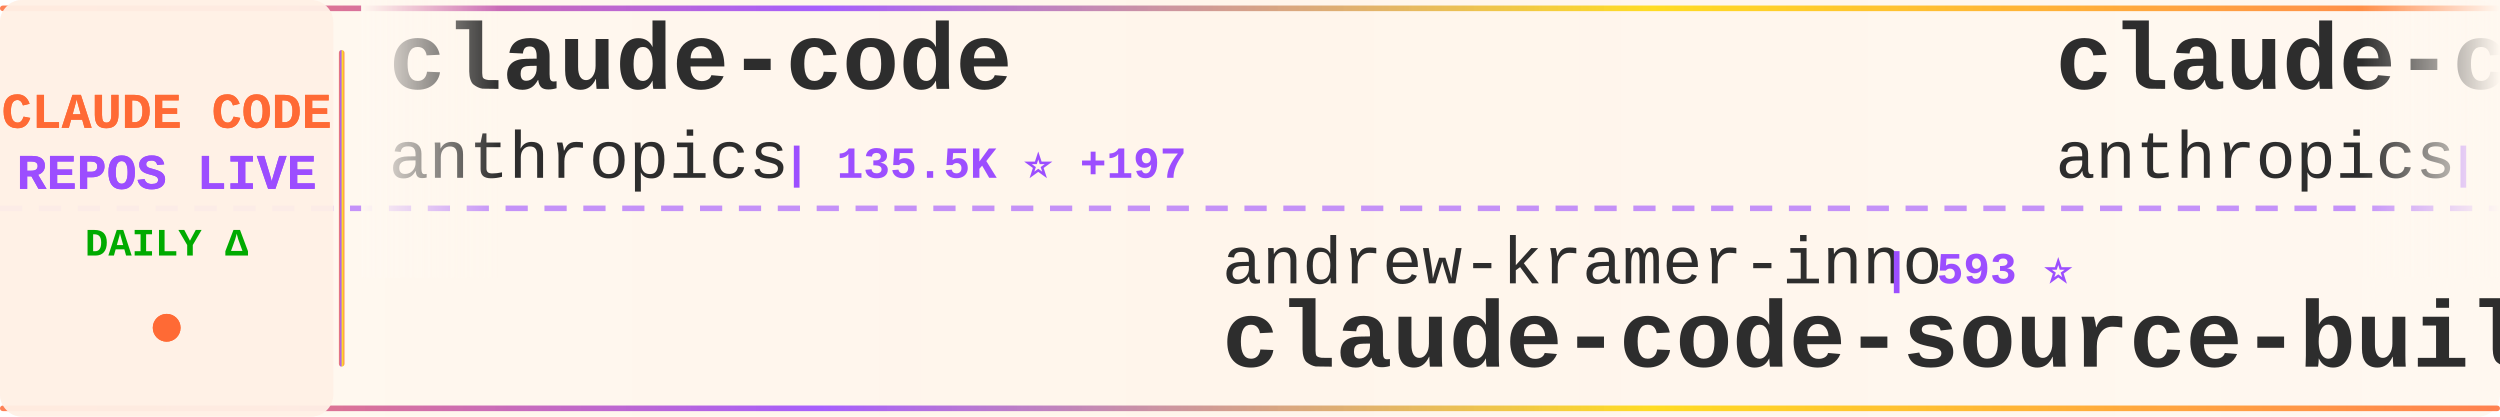
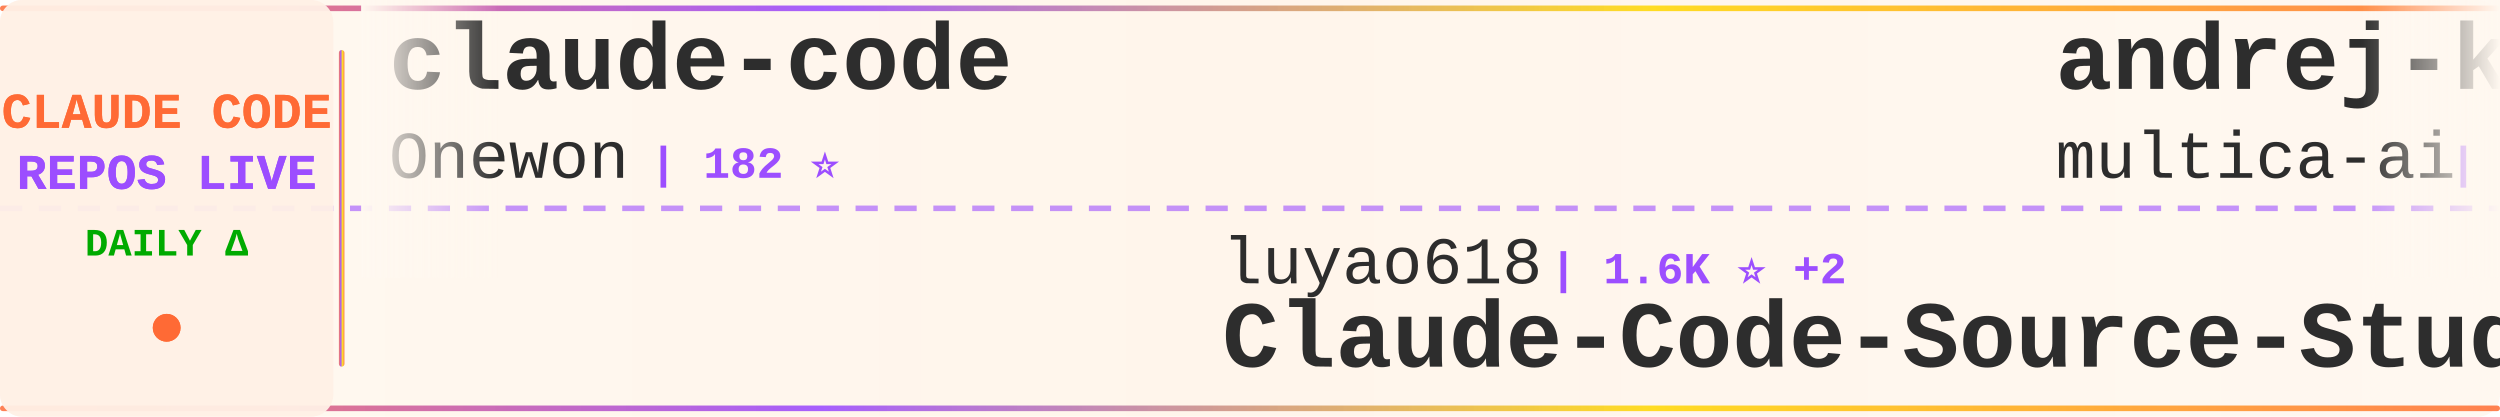
<svg xmlns="http://www.w3.org/2000/svg" width="900" height="150">
  <defs>
    <linearGradient id="tickerBg" x1="0%" y1="0%" x2="100%" y2="0%">
      <stop offset="0%" style="stop-color:#fff8f0;stop-opacity:0.98" />
      <stop offset="50%" style="stop-color:#fff5eb;stop-opacity:1" />
      <stop offset="100%" style="stop-color:#fff8f0;stop-opacity:0.98" />
    </linearGradient>
    <linearGradient id="borderGrad" x1="0%" y1="0%" x2="100%" y2="0%">
      <stop offset="0%" style="stop-color:#FF6B35;stop-opacity:0.85">
        <animate attributeName="stop-opacity" values="0.85;1;0.85" dur="2s" repeatCount="indefinite" />
      </stop>
      <stop offset="33%" style="stop-color:#9C4EFF;stop-opacity:0.9">
        <animate attributeName="stop-opacity" values="0.9;1;0.9" dur="2.2s" repeatCount="indefinite" />
      </stop>
      <stop offset="66%" style="stop-color:#FFD700;stop-opacity:0.85">
        <animate attributeName="stop-opacity" values="0.85;1;0.85" dur="1.8s" repeatCount="indefinite" />
      </stop>
      <stop offset="100%" style="stop-color:#FF6B35;stop-opacity:0.85">
        <animate attributeName="stop-opacity" values="0.85;1;0.85" dur="2s" repeatCount="indefinite" />
      </stop>
    </linearGradient>
    <filter id="textGlow">
      <feGaussianBlur stdDeviation="0.15" result="coloredBlur" />
      <feMerge>
        <feMergeNode in="coloredBlur" />
        <feMergeNode in="SourceGraphic" />
      </feMerge>
    </filter>
    <filter id="metricGlow">
      <feGaussianBlur stdDeviation="0.2" result="coloredBlur" />
      <feMerge>
        <feMergeNode in="coloredBlur" />
        <feMergeNode in="SourceGraphic" />
      </feMerge>
    </filter>
    <linearGradient id="leftFade" x1="0%" y1="0%" x2="100%" y2="0%">
      <stop offset="0%" style="stop-color:#fff8f0;stop-opacity:1" />
      <stop offset="100%" style="stop-color:#fff8f0;stop-opacity:0" />
    </linearGradient>
    <linearGradient id="rightFade" x1="0%" y1="0%" x2="100%" y2="0%">
      <stop offset="0%" style="stop-color:#fff8f0;stop-opacity:0" />
      <stop offset="100%" style="stop-color:#fff8f0;stop-opacity:1" />
    </linearGradient>
  </defs>
  <rect width="900" height="150" fill="url(#tickerBg)" rx="8" />
  <rect x="0" y="2" width="900" height="2" fill="url(#borderGrad)" rx="1" />
  <rect x="0" y="146" width="900" height="2" fill="url(#borderGrad)" rx="1" />
  <line x1="0" y1="75" x2="900" y2="75" stroke="#9C4EFF" stroke-width="2" stroke-dasharray="8 6" opacity="0.6" />
  <rect x="0" y="0" width="120" height="150" fill="#fff0e6" opacity="0.95" rx="8" />
  <text x="60" y="46" font-family="'Courier New', monospace" font-size="18" font-weight="bold" fill="#FF6B35" text-anchor="middle" filter="url(#textGlow)">
    CLAUDE CODE
  </text>
  <text x="60" y="68" font-family="'Courier New', monospace" font-size="18" font-weight="bold" fill="#9C4EFF" text-anchor="middle" filter="url(#textGlow)">
    REPOS LIVE
  </text>
  <text x="60" y="92" font-family="'Courier New', monospace" font-size="14" font-weight="bold" fill="#00aa00" text-anchor="middle">
    DAILY Δ
  </text>
  <circle cx="60" cy="118" r="5" fill="#FF6B35" filter="url(#metricGlow)">
    <animate attributeName="r" values="4;6;4" dur="1.5s" repeatCount="indefinite" />
    <animate attributeName="opacity" values="0.6;1;0.6" dur="1.5s" repeatCount="indefinite" />
  </circle>
  <rect x="122" y="18" width="2" height="114" fill="url(#borderGrad)" rx="1" />
  <clipPath id="tickerClip">
    <rect x="130" y="0" width="770" height="150" />
  </clipPath>
  <g clip-path="url(#tickerClip)">
    <g id="tickerItems">
      <animateTransform attributeName="transform" attributeType="XML" type="translate" from="0 0" to="-3000 0" dur="54s" repeatCount="indefinite" />
      <g transform="translate(0, 0)">
        <text x="140" y="32" font-family="'Courier New', monospace" font-size="34" font-weight="bold" fill="#2d2d2d">claude-code</text>
-         <text x="140" y="64" font-family="'Courier New', monospace" font-size="24" font-weight="normal" fill="#2d2d2d" opacity="1.0">anthropics</text>
-         <text x="282" y="64" font-family="'Courier New', monospace" font-size="16" font-weight="bold" fill="#9C4EFF"> | 135.5K ⭐ +197</text>
+         <text x="140" y="64" font-family="'Courier New', monospace" font-size="24" font-weight="normal" fill="#2d2d2d" opacity="1.0">Onewon</text>
+         <text x="234" y="64" font-family="'Courier New', monospace" font-size="16" font-weight="bold" fill="#9C4EFF"> | 182 ⭐</text>
      </g>
      <g transform="translate(300, 0)">
-         <text x="140" y="102" font-family="'Courier New', monospace" font-size="24" font-weight="normal" fill="#2d2d2d" opacity="1.0">andrew-kramer-inno</text>
-         <text x="378" y="102" font-family="'Courier New', monospace" font-size="16" font-weight="bold" fill="#9C4EFF"> | 593 ⭐</text>
-         <text x="140" y="132" font-family="'Courier New', monospace" font-size="34" font-weight="bold" fill="#2d2d2d">claude-code-source-build</text>
-       </g>
-       <g transform="translate(600, 0)">
-         <text x="140" y="32" font-family="'Courier New', monospace" font-size="34" font-weight="bold" fill="#2d2d2d">claude-code-base-action</text>
-         <text x="140" y="64" font-family="'Courier New', monospace" font-size="24" font-weight="normal" fill="#2d2d2d" opacity="1.0">anthropics</text>
-         <text x="282" y="64" font-family="'Courier New', monospace" font-size="16" font-weight="bold" fill="#9C4EFF"> | 890 ⭐</text>
-       </g>
-       <g transform="translate(900, 0)">
-         <text x="140" y="102" font-family="'Courier New', monospace" font-size="24" font-weight="normal" fill="#2d2d2d" opacity="1.0">tanbiralam</text>
-         <text x="282" y="102" font-family="'Courier New', monospace" font-size="16" font-weight="bold" fill="#9C4EFF"> | 2.0K ⭐ +6</text>
-         <text x="140" y="132" font-family="'Courier New', monospace" font-size="34" font-weight="bold" fill="#2d2d2d">claude-code</text>
-       </g>
-       <g transform="translate(1200, 0)">
-         <text x="140" y="32" font-family="'Courier New', monospace" font-size="34" font-weight="bold" fill="#2d2d2d">Claude-Code</text>
-         <text x="140" y="64" font-family="'Courier New', monospace" font-size="24" font-weight="normal" fill="#2d2d2d" opacity="1.0">KPR111</text>
-         <text x="234" y="64" font-family="'Courier New', monospace" font-size="16" font-weight="bold" fill="#9C4EFF"> | 18 ⭐</text>
-       </g>
-       <g transform="translate(1500, 0)">
-         <text x="140" y="102" font-family="'Courier New', monospace" font-size="24" font-weight="normal" fill="#2d2d2d" opacity="1.0">feiskyer</text>
-         <text x="258" y="102" font-family="'Courier New', monospace" font-size="16" font-weight="bold" fill="#9C4EFF"> | 1.6K ⭐ +3</text>
-         <text x="140" y="132" font-family="'Courier New', monospace" font-size="34" font-weight="bold" fill="#2d2d2d">claude-code-settings</text>
-       </g>
-       <g transform="translate(1800, 0)">
-         <text x="140" y="32" font-family="'Courier New', monospace" font-size="34" font-weight="bold" fill="#2d2d2d">skills</text>
-         <text x="140" y="64" font-family="'Courier New', monospace" font-size="24" font-weight="normal" fill="#2d2d2d" opacity="1.0">anthropics</text>
-         <text x="282" y="64" font-family="'Courier New', monospace" font-size="16" font-weight="bold" fill="#9C4EFF"> | 157.7K ⭐ +365</text>
-       </g>
-       <g transform="translate(2100, 0)">
-         <text x="140" y="102" font-family="'Courier New', monospace" font-size="24" font-weight="normal" fill="#2d2d2d" opacity="1.0">chauncygu</text>
-         <text x="270" y="102" font-family="'Courier New', monospace" font-size="16" font-weight="bold" fill="#9C4EFF"> | 2.7K ⭐ +13</text>
-         <text x="140" y="132" font-family="'Courier New', monospace" font-size="34" font-weight="bold" fill="#2d2d2d">collection-claude-code-s...</text>
-       </g>
-       <g transform="translate(2400, 0)">
-         <text x="140" y="32" font-family="'Courier New', monospace" font-size="34" font-weight="bold" fill="#2d2d2d">my-claude-code-setup</text>
-         <text x="140" y="64" font-family="'Courier New', monospace" font-size="24" font-weight="normal" fill="#2d2d2d" opacity="1.0">centminmod</text>
-         <text x="282" y="64" font-family="'Courier New', monospace" font-size="16" font-weight="bold" fill="#9C4EFF"> | 2.5K ⭐ +4</text>
-       </g>
-       <g transform="translate(2700, 0)">
        <text x="140" y="102" font-family="'Courier New', monospace" font-size="24" font-weight="normal" fill="#2d2d2d" opacity="1.0">luyao618</text>
        <text x="258" y="102" font-family="'Courier New', monospace" font-size="16" font-weight="bold" fill="#9C4EFF"> | 1.6K ⭐ +2</text>
        <text x="140" y="132" font-family="'Courier New', monospace" font-size="34" font-weight="bold" fill="#2d2d2d">Claude-Code-Source-Study</text>
      </g>
+       <g transform="translate(600, 0)">
+         <text x="140" y="32" font-family="'Courier New', monospace" font-size="34" font-weight="bold" fill="#2d2d2d">andrej-karpathy-skills</text>
+         <text x="140" y="64" font-family="'Courier New', monospace" font-size="24" font-weight="normal" fill="#2d2d2d" opacity="1.0">multica-ai</text>
+         <text x="282" y="64" font-family="'Courier New', monospace" font-size="16" font-weight="bold" fill="#9C4EFF"> | 186.7K ⭐ +642</text>
+       </g>
+       <g transform="translate(900, 0)">
+         <text x="140" y="102" font-family="'Courier New', monospace" font-size="24" font-weight="normal" fill="#2d2d2d" opacity="1.0">musistudio</text>
+         <text x="282" y="102" font-family="'Courier New', monospace" font-size="16" font-weight="bold" fill="#9C4EFF"> | 35.5K ⭐ +36</text>
+         <text x="140" y="132" font-family="'Courier New', monospace" font-size="34" font-weight="bold" fill="#2d2d2d">claude-code-router</text>
+       </g>
+       <g transform="translate(1200, 0)">
+         <text x="140" y="32" font-family="'Courier New', monospace" font-size="34" font-weight="bold" fill="#2d2d2d">claude-code-rust</text>
+         <text x="140" y="64" font-family="'Courier New', monospace" font-size="24" font-weight="normal" fill="#2d2d2d" opacity="1.0">lorryjovens-hub</text>
+         <text x="342" y="64" font-family="'Courier New', monospace" font-size="16" font-weight="bold" fill="#9C4EFF"> | 1.7K ⭐ +1</text>
+       </g>
+       <g transform="translate(1500, 0)">
+         <text x="140" y="102" font-family="'Courier New', monospace" font-size="24" font-weight="normal" fill="#2d2d2d" opacity="1.0">wanshuiyin</text>
+         <text x="282" y="102" font-family="'Courier New', monospace" font-size="16" font-weight="bold" fill="#9C4EFF"> | 12.9K ⭐ +53</text>
+         <text x="140" y="132" font-family="'Courier New', monospace" font-size="34" font-weight="bold" fill="#2d2d2d">Auto-claude-code-researc...</text>
+       </g>
+       <g transform="translate(1800, 0)">
+         <text x="140" y="32" font-family="'Courier New', monospace" font-size="34" font-weight="bold" fill="#2d2d2d">claude-code-source</text>
+         <text x="140" y="64" font-family="'Courier New', monospace" font-size="24" font-weight="normal" fill="#2d2d2d" opacity="1.0">AprilNEA</text>
+         <text x="258" y="64" font-family="'Courier New', monospace" font-size="16" font-weight="bold" fill="#9C4EFF"> | 387 ⭐</text>
+       </g>
+       <g transform="translate(2100, 0)">
+         <text x="140" y="102" font-family="'Courier New', monospace" font-size="24" font-weight="normal" fill="#2d2d2d" opacity="1.0">disler</text>
+         <text x="234" y="102" font-family="'Courier New', monospace" font-size="16" font-weight="bold" fill="#9C4EFF"> | 1.4K ⭐ +3</text>
+         <text x="140" y="132" font-family="'Courier New', monospace" font-size="34" font-weight="bold" fill="#2d2d2d">pi-vs-claude-code</text>
+       </g>
+       <g transform="translate(2400, 0)">
+         <text x="140" y="32" font-family="'Courier New', monospace" font-size="34" font-weight="bold" fill="#2d2d2d">claude-code-proxy</text>
+         <text x="140" y="64" font-family="'Courier New', monospace" font-size="24" font-weight="normal" fill="#2d2d2d" opacity="1.0">1rgs</text>
+         <text x="210" y="64" font-family="'Courier New', monospace" font-size="16" font-weight="bold" fill="#9C4EFF"> | 3.7K ⭐ +1</text>
+       </g>
+       <g transform="translate(2700, 0)">
+         <text x="140" y="102" font-family="'Courier New', monospace" font-size="24" font-weight="normal" fill="#2d2d2d" opacity="1.0">ChinaSiro</text>
+         <text x="270" y="102" font-family="'Courier New', monospace" font-size="16" font-weight="bold" fill="#9C4EFF"> | 9.5K ⭐ +3</text>
+         <text x="140" y="132" font-family="'Courier New', monospace" font-size="34" font-weight="bold" fill="#2d2d2d">claude-code-sourcemap</text>
+       </g>
      <g transform="translate(3000, 0)">
        <text x="140" y="32" font-family="'Courier New', monospace" font-size="34" font-weight="bold" fill="#2d2d2d">claude-code</text>
-         <text x="140" y="64" font-family="'Courier New', monospace" font-size="24" font-weight="normal" fill="#2d2d2d" opacity="1.0">anthropics</text>
-         <text x="282" y="64" font-family="'Courier New', monospace" font-size="16" font-weight="bold" fill="#9C4EFF"> | 135.5K ⭐ +197</text>
+         <text x="140" y="64" font-family="'Courier New', monospace" font-size="24" font-weight="normal" fill="#2d2d2d" opacity="1.0">Onewon</text>
+         <text x="234" y="64" font-family="'Courier New', monospace" font-size="16" font-weight="bold" fill="#9C4EFF"> | 182 ⭐</text>
      </g>
      <g transform="translate(3300, 0)">
-         <text x="140" y="102" font-family="'Courier New', monospace" font-size="24" font-weight="normal" fill="#2d2d2d" opacity="1.0">andrew-kramer-inno</text>
-         <text x="378" y="102" font-family="'Courier New', monospace" font-size="16" font-weight="bold" fill="#9C4EFF"> | 593 ⭐</text>
-         <text x="140" y="132" font-family="'Courier New', monospace" font-size="34" font-weight="bold" fill="#2d2d2d">claude-code-source-build</text>
+         <text x="140" y="102" font-family="'Courier New', monospace" font-size="24" font-weight="normal" fill="#2d2d2d" opacity="1.0">luyao618</text>
+         <text x="258" y="102" font-family="'Courier New', monospace" font-size="16" font-weight="bold" fill="#9C4EFF"> | 1.6K ⭐ +2</text>
+         <text x="140" y="132" font-family="'Courier New', monospace" font-size="34" font-weight="bold" fill="#2d2d2d">Claude-Code-Source-Study</text>
      </g>
      <g transform="translate(3600, 0)">
-         <text x="140" y="32" font-family="'Courier New', monospace" font-size="34" font-weight="bold" fill="#2d2d2d">claude-code-base-action</text>
-         <text x="140" y="64" font-family="'Courier New', monospace" font-size="24" font-weight="normal" fill="#2d2d2d" opacity="1.0">anthropics</text>
-         <text x="282" y="64" font-family="'Courier New', monospace" font-size="16" font-weight="bold" fill="#9C4EFF"> | 890 ⭐</text>
+         <text x="140" y="32" font-family="'Courier New', monospace" font-size="34" font-weight="bold" fill="#2d2d2d">andrej-karpathy-skills</text>
+         <text x="140" y="64" font-family="'Courier New', monospace" font-size="24" font-weight="normal" fill="#2d2d2d" opacity="1.0">multica-ai</text>
+         <text x="282" y="64" font-family="'Courier New', monospace" font-size="16" font-weight="bold" fill="#9C4EFF"> | 186.7K ⭐ +642</text>
      </g>
      <g transform="translate(3900, 0)">
-         <text x="140" y="102" font-family="'Courier New', monospace" font-size="24" font-weight="normal" fill="#2d2d2d" opacity="1.0">tanbiralam</text>
-         <text x="282" y="102" font-family="'Courier New', monospace" font-size="16" font-weight="bold" fill="#9C4EFF"> | 2.0K ⭐ +6</text>
-         <text x="140" y="132" font-family="'Courier New', monospace" font-size="34" font-weight="bold" fill="#2d2d2d">claude-code</text>
+         <text x="140" y="102" font-family="'Courier New', monospace" font-size="24" font-weight="normal" fill="#2d2d2d" opacity="1.0">musistudio</text>
+         <text x="282" y="102" font-family="'Courier New', monospace" font-size="16" font-weight="bold" fill="#9C4EFF"> | 35.5K ⭐ +36</text>
+         <text x="140" y="132" font-family="'Courier New', monospace" font-size="34" font-weight="bold" fill="#2d2d2d">claude-code-router</text>
      </g>
    </g>
  </g>
  <rect x="130" y="0" width="50" height="100" fill="url(#leftFade)" />
  <rect x="850" y="0" width="50" height="100" fill="url(#rightFade)" />
</svg>
